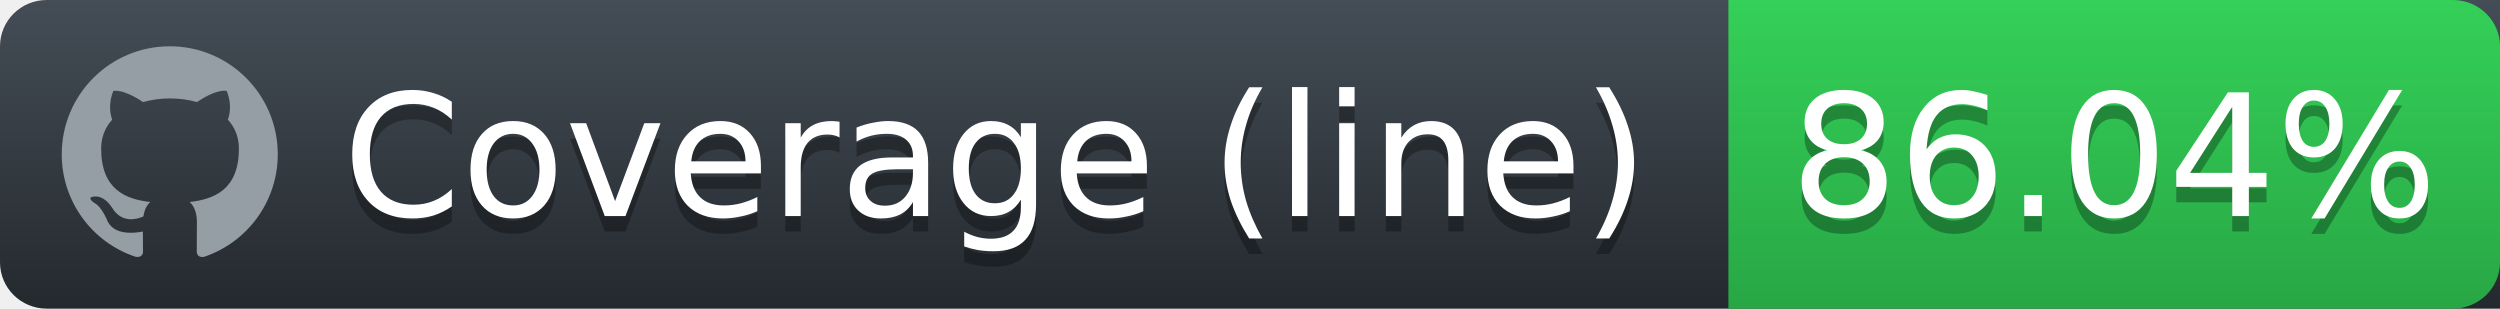
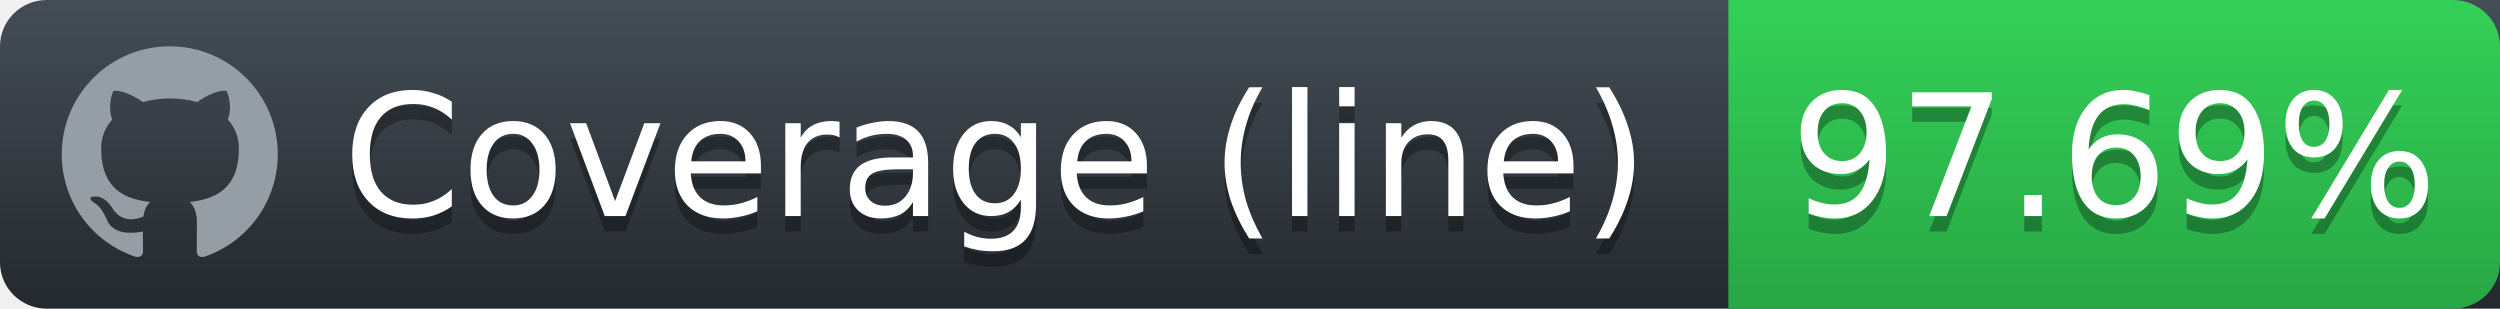
<svg xmlns="http://www.w3.org/2000/svg" height="20" width="162">
  <defs>
    <linearGradient id="workflow-fill" x1="50%" y1="0%" x2="50%" y2="100%">
      <stop stop-color="#444D56" offset="0%" />
      <stop stop-color="#24292E" offset="100%" />
    </linearGradient>
    <linearGradient id="state-fill" x1="50%" y1="0%" x2="50%" y2="100%">
      <stop stop-color="#34D058" offset="0%" />
      <stop stop-color="#28A745" offset="100%" />
    </linearGradient>
  </defs>
  <g fill="none" fill-rule="evenodd">
    <g font-family="'DejaVu Sans',Verdana,Geneva,sans-serif" font-size="11">
      <path id="workflow-bg" d="M0,3 C0,1.343 1.355,0 3.027,0 L162,0 L162,20 L3.027,20 C1.355,20 0,18.657 0,17 L0,3 Z" fill="url(#workflow-fill)" fill-rule="nonzero" />
      <text fill="#010101" fill-opacity=".3">
        <tspan x="22.198" y="15" aria-hidden="true">Coverage (line)</tspan>
      </text>
      <text fill="#FFFFFF">
        <tspan x="22.198" y="14">Coverage (line)</tspan>
      </text>
    </g>
    <g font-family="'DejaVu Sans',Verdana,Geneva,sans-serif" font-size="11" transform="translate(112)">
      <path d="M0 0h46.939C48.629 0 50 1.343 50 3v14c0 1.657-1.37 3-3.061 3H0V0z" id="state-bg" fill="url(#state-fill)" fill-rule="nonzero" />
      <text fill="#010101" fill-opacity=".3" aria-hidden="true">
-         <tspan x="4" y="15">86.04%</tspan>
+         <tspan x="4" y="15">97.69%</tspan>
      </text>
      <text fill="#FFFFFF">
-         <tspan x="4" y="14">86.04%</tspan>
+         <tspan x="4" y="14">97.69%</tspan>
      </text>
    </g>
    <path fill="#959DA5" d="M11 3c-3.868 0-7 3.132-7 7a6.996 6.996 0 0 0 4.786 6.641c.35.062.482-.148.482-.332 0-.166-.01-.718-.01-1.304-1.758.324-2.213-.429-2.353-.822-.079-.202-.42-.823-.717-.99-.245-.13-.595-.454-.01-.463.552-.009.946.508 1.077.718.63 1.058 1.636.76 2.039.577.061-.455.245-.761.446-.936-1.557-.175-3.185-.779-3.185-3.456 0-.762.271-1.392.718-1.882-.07-.175-.315-.892.07-1.855 0 0 .586-.183 1.925.718a6.5 6.5 0 0 1 1.75-.236 6.5 6.5 0 0 1 1.75.236c1.338-.91 1.925-.718 1.925-.718.385.963.14 1.68.07 1.855.446.49.717 1.112.717 1.882 0 2.686-1.636 3.28-3.194 3.456.254.219.473.639.473 1.295 0 .936-.009 1.689-.009 1.925 0 .184.131.402.481.332A7.011 7.011 0 0 0 18 10c0-3.867-3.133-7-7-7z" />
  </g>
</svg>
